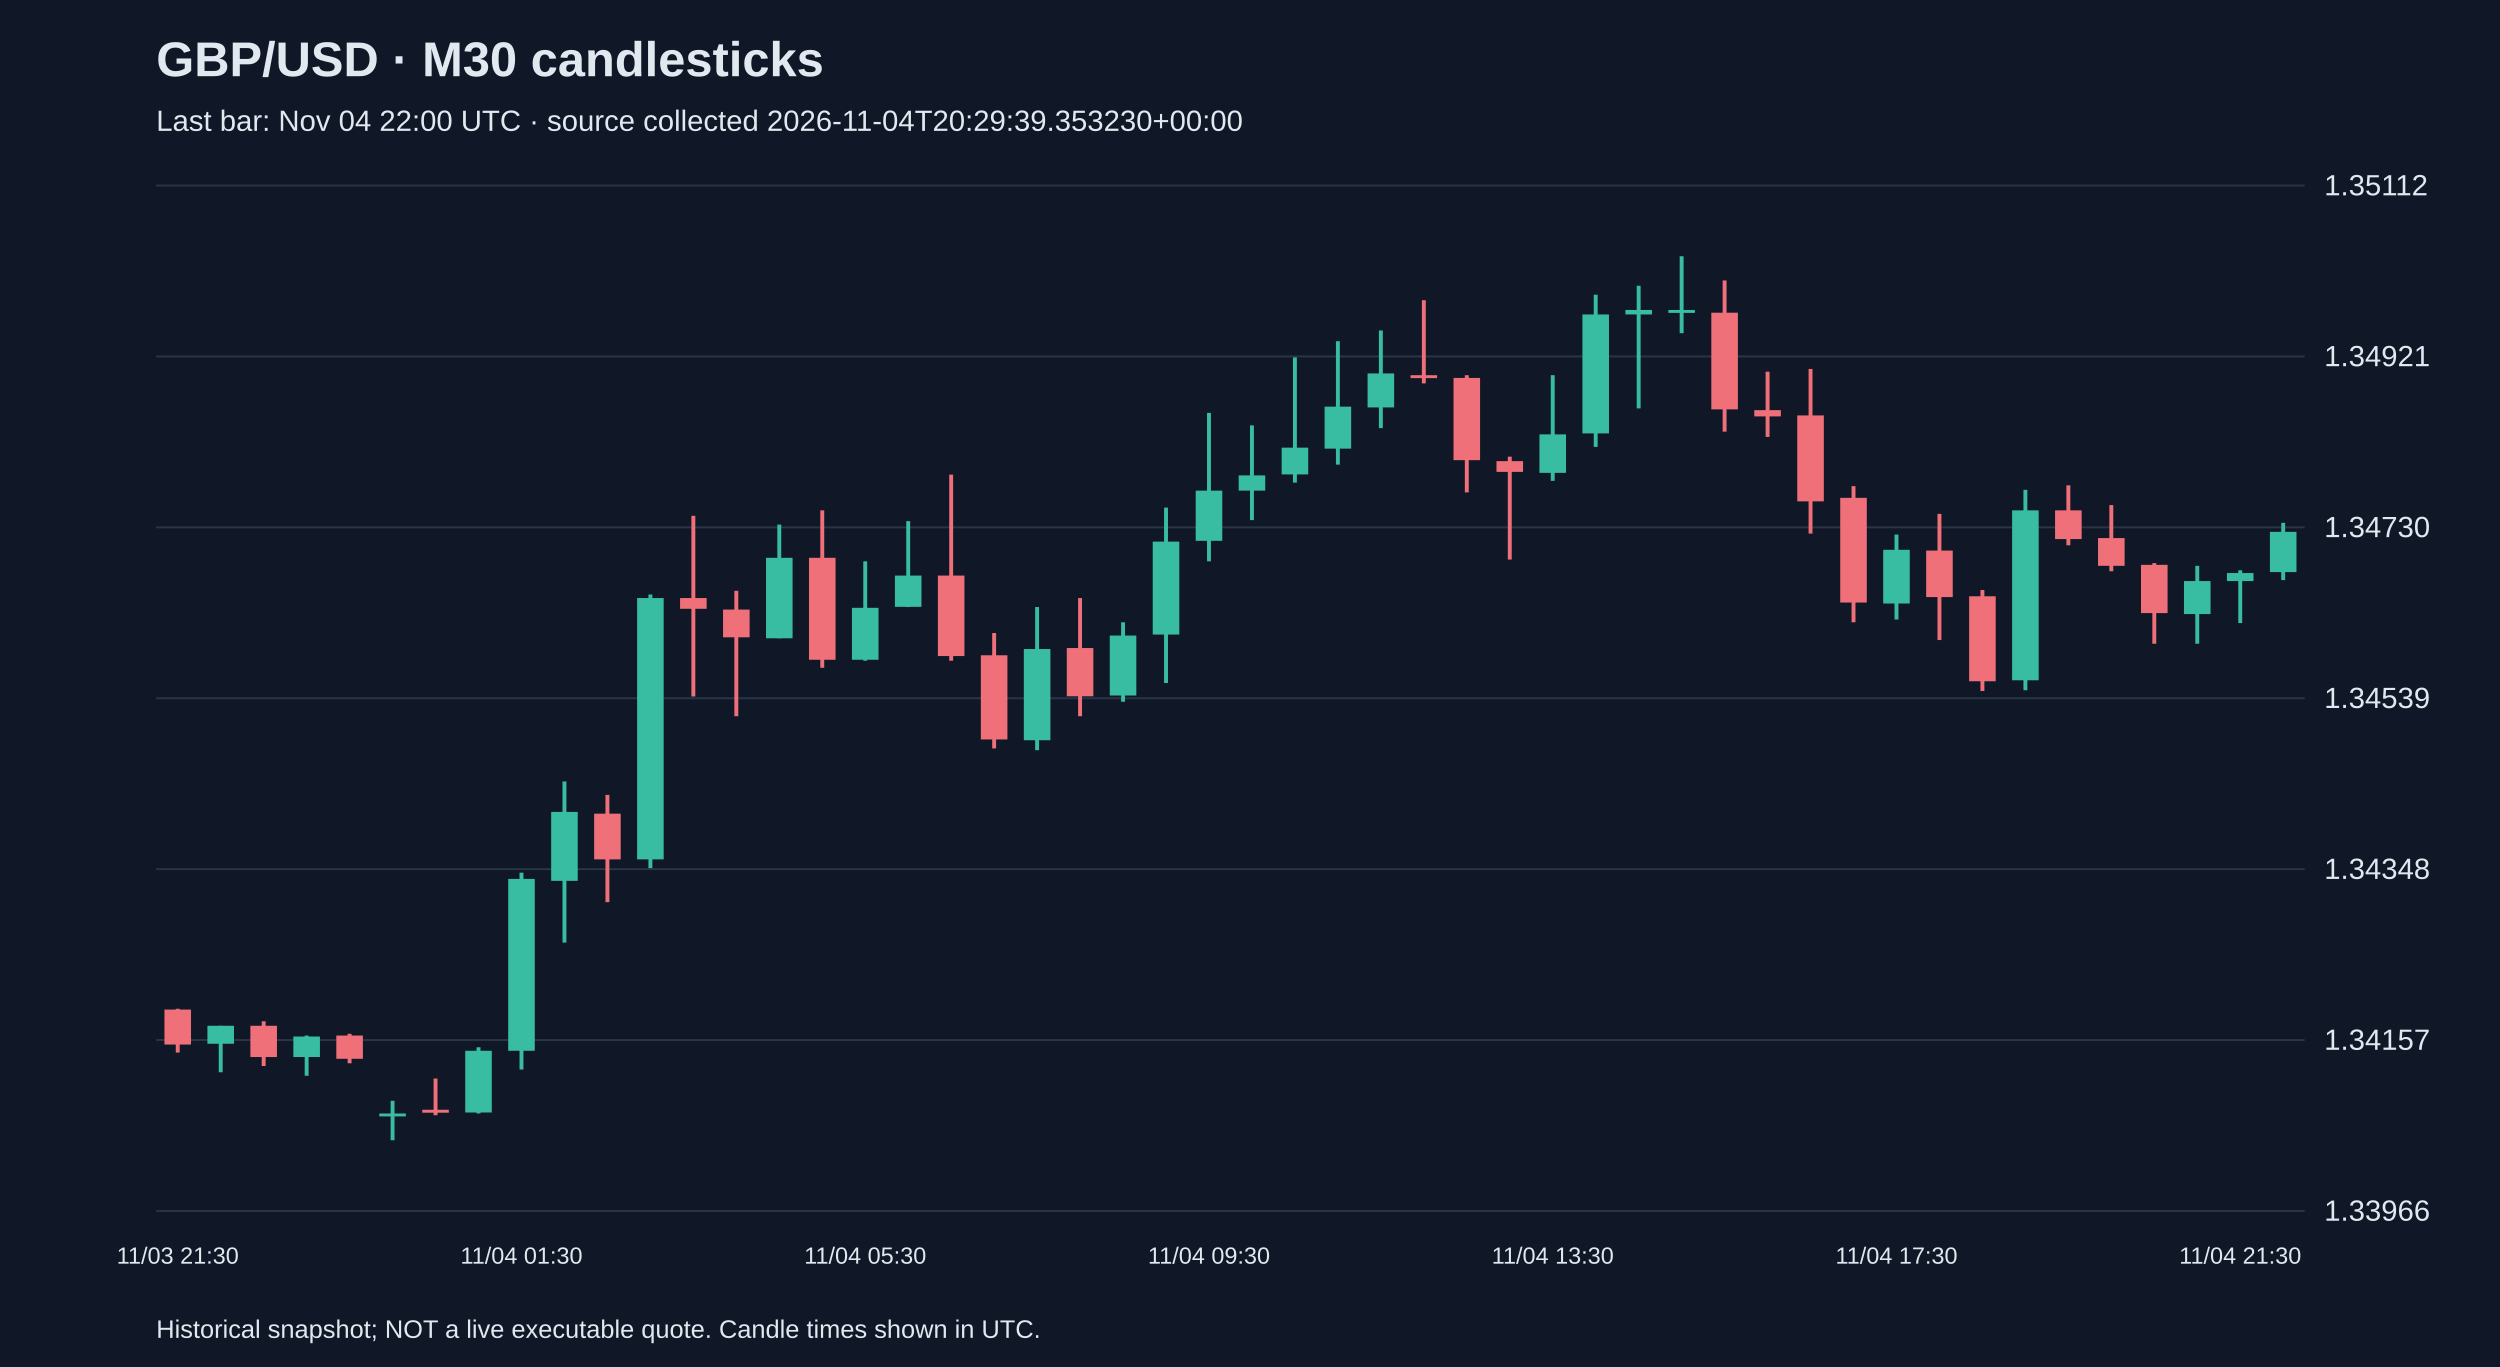
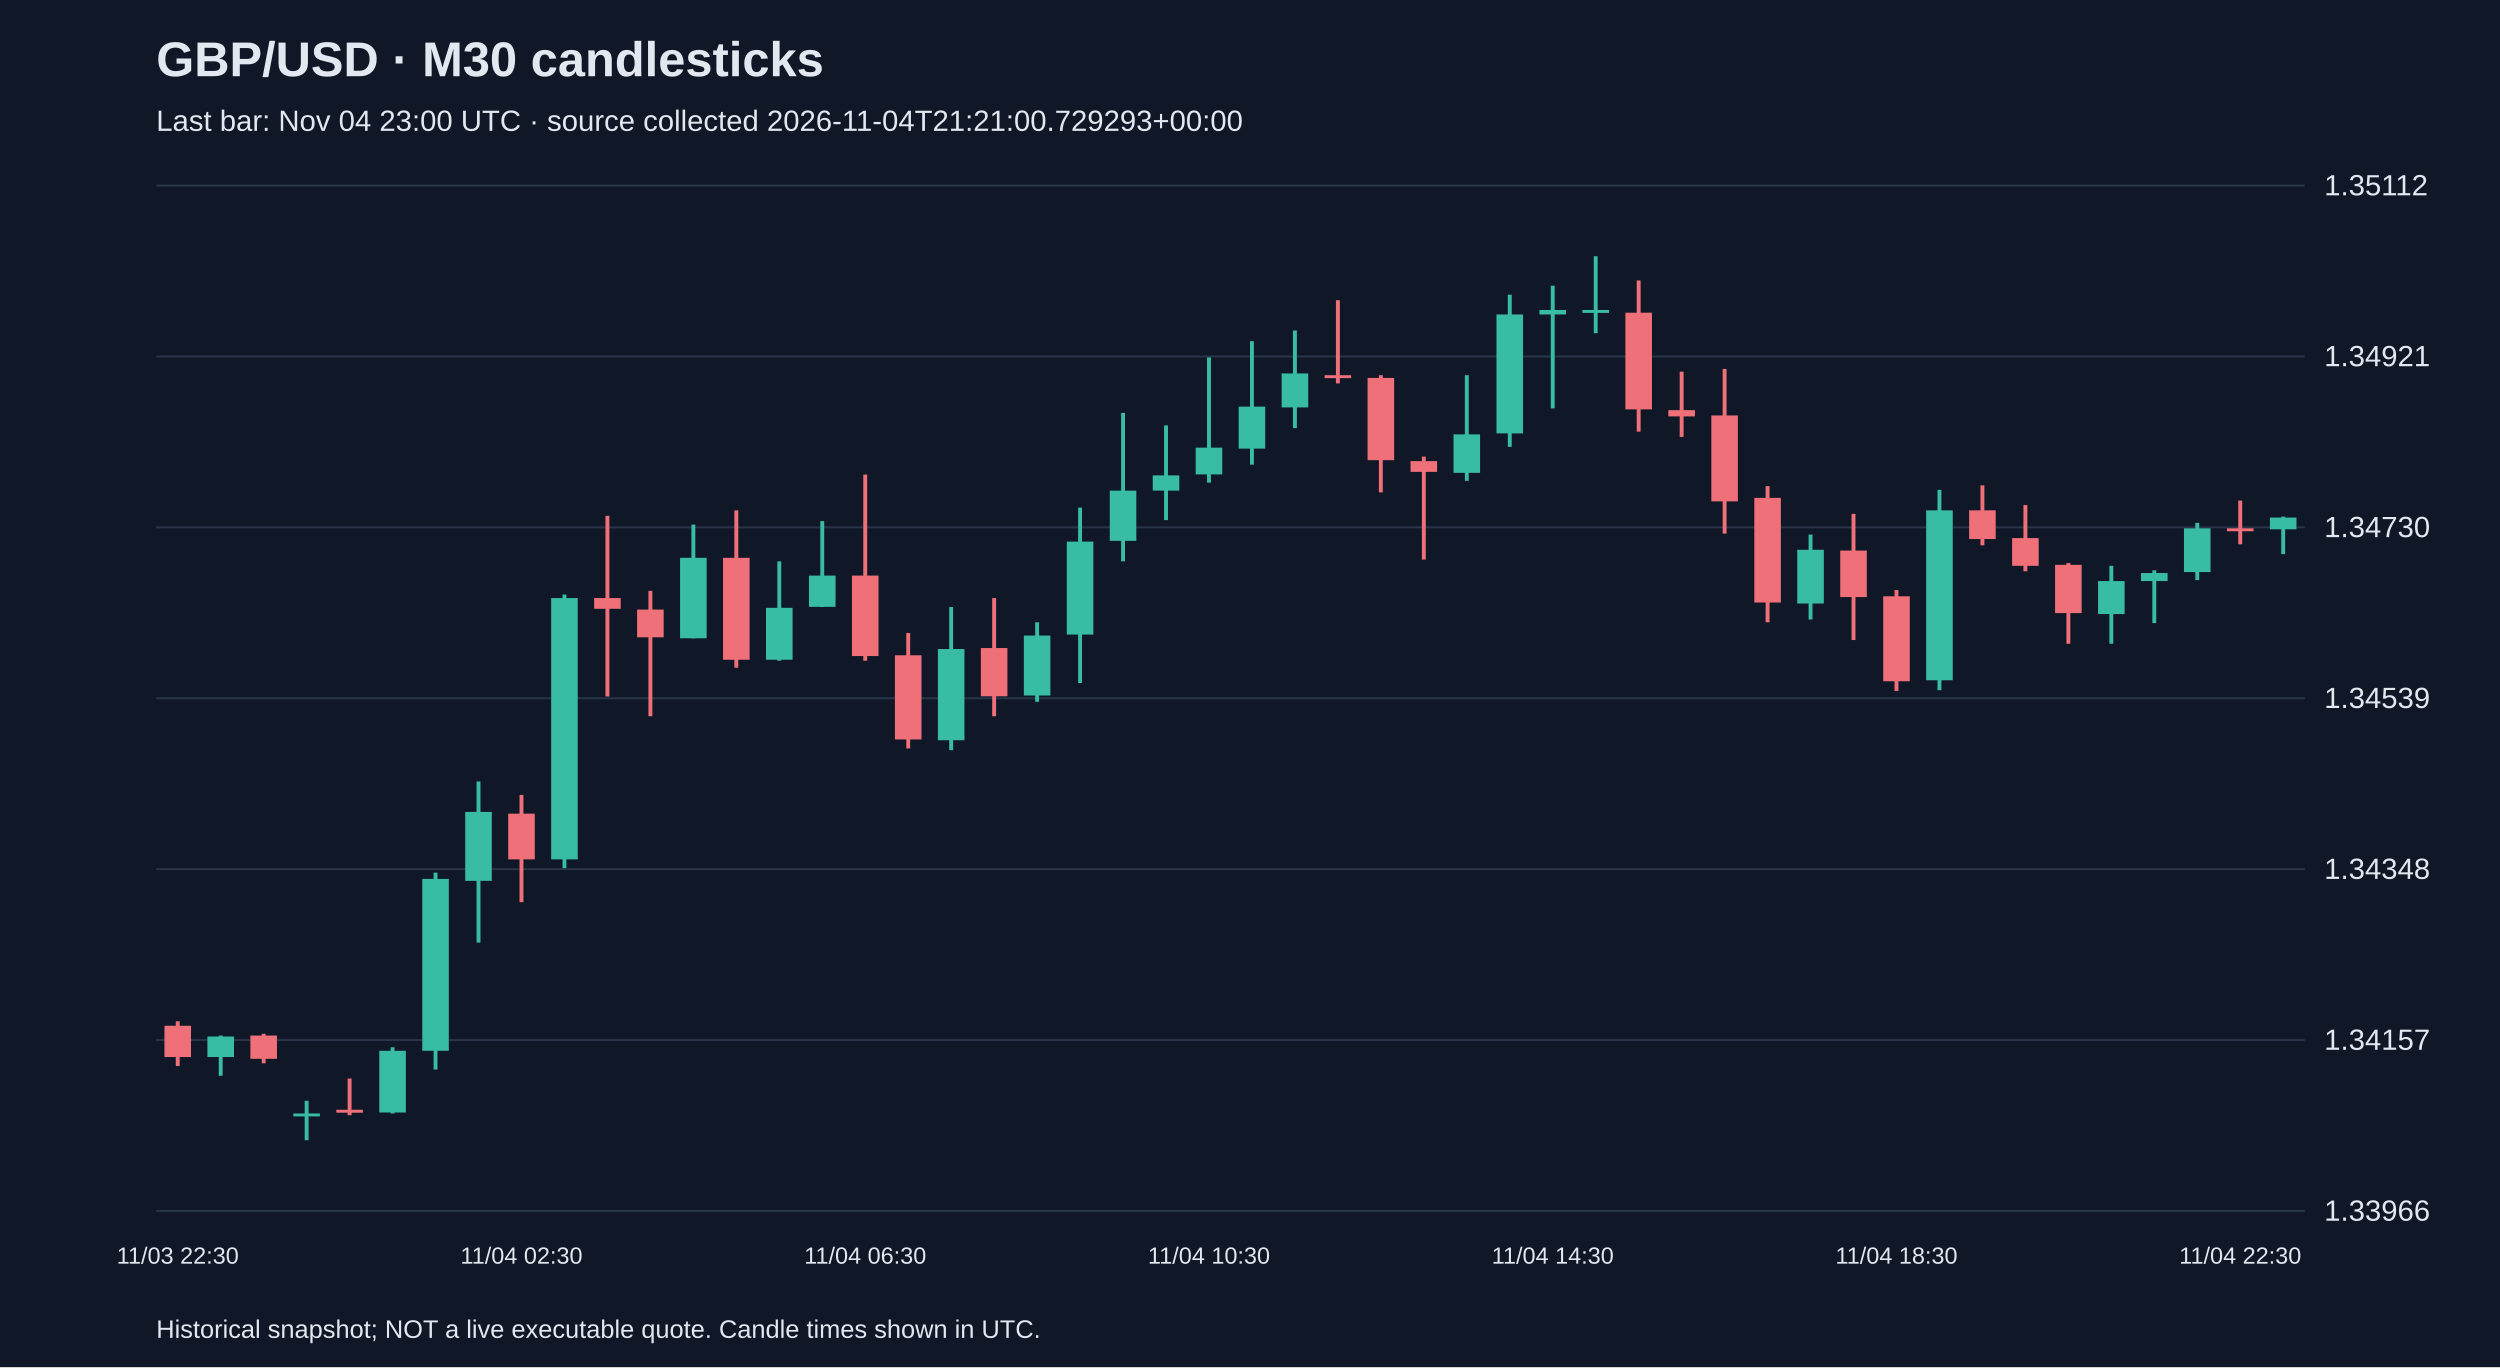
<svg xmlns="http://www.w3.org/2000/svg" viewBox="0 0 1280 700">
  <rect width="100%" height="100%" fill="#101827" />
  <style>text{font-family:Arial,sans-serif;fill:#e2e8f0}</style>
  <text x="80" y="39" font-size="25" font-weight="bold">GBP/USD · M30 candlesticks</text>
-   <text x="80" y="67" font-size="15" fill="#a6b1c5">Last bar: Nov 04 22:00 UTC · source collected 2026-11-04T20:29:39.353230+00:00</text>
+   <text x="80" y="67" font-size="15" fill="#a6b1c5">Last bar: Nov 04 23:00 UTC · source collected 2026-11-04T21:21:00.729293+00:00</text>
  <line x1="80" y1="620.0" x2="1180" y2="620.0" stroke="#283548" />
  <text x="1190" y="625.0" font-size="15">1.33966</text>
  <line x1="80" y1="532.5" x2="1180" y2="532.5" stroke="#283548" />
  <text x="1190" y="537.5" font-size="15">1.34157</text>
  <line x1="80" y1="445.0" x2="1180" y2="445.0" stroke="#283548" />
  <text x="1190" y="450.0" font-size="15">1.34348</text>
  <line x1="80" y1="357.5" x2="1180" y2="357.5" stroke="#283548" />
  <text x="1190" y="362.5" font-size="15">1.34539</text>
  <line x1="80" y1="270.0" x2="1180" y2="270.0" stroke="#283548" />
  <text x="1190" y="275.0" font-size="15">1.34730</text>
  <line x1="80" y1="182.5" x2="1180" y2="182.5" stroke="#283548" />
  <text x="1190" y="187.5" font-size="15">1.34921</text>
  <line x1="80" y1="95.0" x2="1180" y2="95.0" stroke="#283548" />
  <text x="1190" y="100.0" font-size="15">1.35112</text>
-   <line x1="91.0" y1="516.5" x2="91.0" y2="538.9" stroke="#f07079" stroke-width="2" />
-   <rect x="84.2" y="516.9" width="13.6" height="17.9" fill="#f07079" />
-   <text x="91.0" y="647" text-anchor="middle" font-size="12">11/03 21:30</text>
-   <line x1="113.0" y1="525.2" x2="113.0" y2="549.0" stroke="#38bca2" stroke-width="2" />
-   <rect x="106.2" y="525.2" width="13.6" height="9.2" fill="#38bca2" />
-   <line x1="135.0" y1="522.9" x2="135.0" y2="545.8" stroke="#f07079" stroke-width="2" />
-   <rect x="128.2" y="525.2" width="13.6" height="16.0" fill="#f07079" />
-   <line x1="157.0" y1="530.2" x2="157.0" y2="550.8" stroke="#38bca2" stroke-width="2" />
-   <rect x="150.2" y="530.7" width="13.6" height="10.5" fill="#38bca2" />
-   <line x1="179.0" y1="529.3" x2="179.0" y2="544.4" stroke="#f07079" stroke-width="2" />
-   <rect x="172.2" y="530.2" width="13.6" height="11.9" fill="#f07079" />
-   <line x1="201.0" y1="563.6" x2="201.0" y2="583.8" stroke="#38bca2" stroke-width="2" />
-   <rect x="194.2" y="570.1" width="13.6" height="1.5" fill="#38bca2" />
-   <line x1="223.0" y1="552.2" x2="223.0" y2="571.0" stroke="#f07079" stroke-width="2" />
-   <rect x="216.2" y="568.2" width="13.6" height="1.5" fill="#f07079" />
-   <line x1="245.0" y1="536.2" x2="245.0" y2="570.1" stroke="#38bca2" stroke-width="2" />
-   <rect x="238.2" y="538.0" width="13.6" height="31.6" fill="#38bca2" />
-   <line x1="267.0" y1="446.8" x2="267.0" y2="547.6" stroke="#38bca2" stroke-width="2" />
-   <rect x="260.2" y="450.0" width="13.6" height="88.0" fill="#38bca2" />
-   <text x="267.0" y="647" text-anchor="middle" font-size="12">11/04 01:30</text>
-   <line x1="289.0" y1="400.1" x2="289.0" y2="482.6" stroke="#38bca2" stroke-width="2" />
-   <rect x="282.2" y="415.7" width="13.6" height="35.3" fill="#38bca2" />
-   <line x1="311.0" y1="407.0" x2="311.0" y2="461.9" stroke="#f07079" stroke-width="2" />
-   <rect x="304.2" y="416.6" width="13.6" height="23.4" fill="#f07079" />
-   <line x1="333.0" y1="304.4" x2="333.0" y2="444.5" stroke="#38bca2" stroke-width="2" />
-   <rect x="326.2" y="306.2" width="13.6" height="133.8" fill="#38bca2" />
-   <line x1="355.0" y1="264.1" x2="355.0" y2="356.6" stroke="#f07079" stroke-width="2" />
-   <rect x="348.2" y="306.2" width="13.6" height="5.5" fill="#f07079" />
-   <line x1="377.0" y1="302.5" x2="377.0" y2="366.7" stroke="#f07079" stroke-width="2" />
-   <rect x="370.2" y="312.1" width="13.6" height="14.2" fill="#f07079" />
-   <line x1="399.0" y1="268.6" x2="399.0" y2="326.8" stroke="#38bca2" stroke-width="2" />
-   <rect x="392.2" y="285.6" width="13.6" height="41.2" fill="#38bca2" />
-   <line x1="421.0" y1="261.3" x2="421.0" y2="341.9" stroke="#f07079" stroke-width="2" />
-   <rect x="414.2" y="285.6" width="13.6" height="52.2" fill="#f07079" />
-   <line x1="443.0" y1="287.4" x2="443.0" y2="338.3" stroke="#38bca2" stroke-width="2" />
-   <rect x="436.2" y="311.2" width="13.6" height="26.6" fill="#38bca2" />
-   <text x="443.0" y="647" text-anchor="middle" font-size="12">11/04 05:30</text>
-   <line x1="465.0" y1="266.8" x2="465.0" y2="310.8" stroke="#38bca2" stroke-width="2" />
-   <rect x="458.2" y="294.7" width="13.6" height="16.0" fill="#38bca2" />
-   <line x1="487.0" y1="243.0" x2="487.0" y2="338.3" stroke="#f07079" stroke-width="2" />
-   <rect x="480.2" y="294.7" width="13.6" height="41.2" fill="#f07079" />
-   <line x1="509.0" y1="324.1" x2="509.0" y2="383.2" stroke="#f07079" stroke-width="2" />
-   <rect x="502.2" y="335.5" width="13.6" height="43.1" fill="#f07079" />
-   <line x1="531.0" y1="310.8" x2="531.0" y2="384.1" stroke="#38bca2" stroke-width="2" />
-   <rect x="524.2" y="332.3" width="13.6" height="46.7" fill="#38bca2" />
-   <line x1="553.0" y1="306.2" x2="553.0" y2="366.7" stroke="#f07079" stroke-width="2" />
-   <rect x="546.2" y="331.8" width="13.6" height="24.7" fill="#f07079" />
-   <line x1="575.0" y1="318.6" x2="575.0" y2="359.3" stroke="#38bca2" stroke-width="2" />
-   <rect x="568.2" y="325.4" width="13.6" height="30.7" fill="#38bca2" />
-   <line x1="597.0" y1="259.9" x2="597.0" y2="349.7" stroke="#38bca2" stroke-width="2" />
-   <rect x="590.2" y="277.3" width="13.6" height="47.6" fill="#38bca2" />
-   <line x1="619.0" y1="211.4" x2="619.0" y2="287.4" stroke="#38bca2" stroke-width="2" />
-   <rect x="612.2" y="251.2" width="13.6" height="25.7" fill="#38bca2" />
-   <text x="619.0" y="647" text-anchor="middle" font-size="12">11/04 09:30</text>
-   <line x1="641.0" y1="217.8" x2="641.0" y2="266.3" stroke="#38bca2" stroke-width="2" />
-   <rect x="634.2" y="243.4" width="13.6" height="7.8" fill="#38bca2" />
-   <line x1="663.0" y1="183.0" x2="663.0" y2="247.1" stroke="#38bca2" stroke-width="2" />
-   <rect x="656.2" y="229.2" width="13.6" height="13.7" fill="#38bca2" />
-   <line x1="685.0" y1="174.7" x2="685.0" y2="237.9" stroke="#38bca2" stroke-width="2" />
-   <rect x="678.2" y="208.2" width="13.6" height="21.5" fill="#38bca2" />
-   <line x1="707.0" y1="169.2" x2="707.0" y2="219.2" stroke="#38bca2" stroke-width="2" />
-   <rect x="700.2" y="191.2" width="13.6" height="17.4" fill="#38bca2" />
-   <line x1="729.0" y1="153.7" x2="729.0" y2="196.3" stroke="#f07079" stroke-width="2" />
-   <rect x="722.2" y="192.1" width="13.6" height="1.5" fill="#f07079" />
-   <line x1="751.0" y1="192.1" x2="751.0" y2="252.1" stroke="#f07079" stroke-width="2" />
-   <rect x="744.2" y="193.5" width="13.6" height="42.1" fill="#f07079" />
-   <line x1="773.0" y1="233.8" x2="773.0" y2="286.5" stroke="#f07079" stroke-width="2" />
-   <rect x="766.2" y="236.1" width="13.6" height="5.5" fill="#f07079" />
-   <line x1="795.0" y1="192.1" x2="795.0" y2="246.2" stroke="#38bca2" stroke-width="2" />
-   <rect x="788.2" y="222.4" width="13.6" height="19.7" fill="#38bca2" />
-   <text x="795.0" y="647" text-anchor="middle" font-size="12">11/04 13:30</text>
-   <line x1="817.0" y1="150.9" x2="817.0" y2="228.8" stroke="#38bca2" stroke-width="2" />
-   <rect x="810.2" y="161.0" width="13.6" height="60.9" fill="#38bca2" />
-   <line x1="839.0" y1="146.3" x2="839.0" y2="209.1" stroke="#38bca2" stroke-width="2" />
-   <rect x="832.2" y="158.7" width="13.6" height="2.3" fill="#38bca2" />
-   <line x1="861.0" y1="131.2" x2="861.0" y2="170.6" stroke="#38bca2" stroke-width="2" />
-   <rect x="854.2" y="158.7" width="13.6" height="1.5" fill="#38bca2" />
-   <line x1="883.0" y1="143.6" x2="883.0" y2="221.0" stroke="#f07079" stroke-width="2" />
-   <rect x="876.2" y="160.1" width="13.6" height="49.5" fill="#f07079" />
-   <line x1="905.0" y1="190.3" x2="905.0" y2="223.7" stroke="#f07079" stroke-width="2" />
-   <rect x="898.2" y="210.0" width="13.6" height="3.2" fill="#f07079" />
-   <line x1="927.0" y1="188.9" x2="927.0" y2="273.2" stroke="#f07079" stroke-width="2" />
-   <rect x="920.2" y="212.7" width="13.6" height="44.0" fill="#f07079" />
-   <line x1="949.0" y1="248.9" x2="949.0" y2="318.6" stroke="#f07079" stroke-width="2" />
-   <rect x="942.2" y="254.9" width="13.6" height="53.6" fill="#f07079" />
-   <line x1="971.0" y1="273.7" x2="971.0" y2="317.2" stroke="#38bca2" stroke-width="2" />
-   <rect x="964.2" y="281.5" width="13.6" height="27.5" fill="#38bca2" />
-   <text x="971.0" y="647" text-anchor="middle" font-size="12">11/04 17:30</text>
-   <line x1="993.0" y1="263.1" x2="993.0" y2="327.7" stroke="#f07079" stroke-width="2" />
-   <rect x="986.2" y="281.9" width="13.6" height="23.8" fill="#f07079" />
-   <line x1="1015.0" y1="302.1" x2="1015.0" y2="353.8" stroke="#f07079" stroke-width="2" />
-   <rect x="1008.2" y="305.3" width="13.6" height="43.5" fill="#f07079" />
-   <line x1="1037.0" y1="250.8" x2="1037.0" y2="353.4" stroke="#38bca2" stroke-width="2" />
-   <rect x="1030.2" y="261.3" width="13.6" height="87.0" fill="#38bca2" />
-   <line x1="1059.0" y1="248.5" x2="1059.0" y2="279.2" stroke="#f07079" stroke-width="2" />
-   <rect x="1052.2" y="261.3" width="13.6" height="14.7" fill="#f07079" />
-   <line x1="1081.0" y1="258.6" x2="1081.0" y2="292.5" stroke="#f07079" stroke-width="2" />
-   <rect x="1074.2" y="275.5" width="13.6" height="14.2" fill="#f07079" />
-   <line x1="1103.0" y1="288.3" x2="1103.0" y2="329.6" stroke="#f07079" stroke-width="2" />
-   <rect x="1096.2" y="289.2" width="13.6" height="24.7" fill="#f07079" />
-   <line x1="1125.0" y1="289.7" x2="1125.0" y2="329.6" stroke="#38bca2" stroke-width="2" />
-   <rect x="1118.2" y="297.5" width="13.6" height="16.9" fill="#38bca2" />
-   <line x1="1147.0" y1="292.0" x2="1147.0" y2="319.0" stroke="#38bca2" stroke-width="2" />
-   <rect x="1140.2" y="293.4" width="13.6" height="4.1" fill="#38bca2" />
-   <text x="1147.0" y="647" text-anchor="middle" font-size="12">11/04 21:30</text>
-   <line x1="1169.0" y1="267.7" x2="1169.0" y2="297.0" stroke="#38bca2" stroke-width="2" />
-   <rect x="1162.2" y="272.3" width="13.6" height="20.6" fill="#38bca2" />
+   <line x1="91.0" y1="522.9" x2="91.0" y2="545.8" stroke="#f07079" stroke-width="2" />
+   <rect x="84.2" y="525.2" width="13.6" height="16.0" fill="#f07079" />
+   <text x="91.0" y="647" text-anchor="middle" font-size="12">11/03 22:30</text>
+   <line x1="113.0" y1="530.2" x2="113.0" y2="550.8" stroke="#38bca2" stroke-width="2" />
+   <rect x="106.2" y="530.7" width="13.6" height="10.5" fill="#38bca2" />
+   <line x1="135.0" y1="529.3" x2="135.0" y2="544.4" stroke="#f07079" stroke-width="2" />
+   <rect x="128.2" y="530.2" width="13.6" height="11.9" fill="#f07079" />
+   <line x1="157.0" y1="563.6" x2="157.0" y2="583.8" stroke="#38bca2" stroke-width="2" />
+   <rect x="150.2" y="570.1" width="13.6" height="1.5" fill="#38bca2" />
+   <line x1="179.0" y1="552.2" x2="179.0" y2="571.0" stroke="#f07079" stroke-width="2" />
+   <rect x="172.2" y="568.2" width="13.6" height="1.5" fill="#f07079" />
+   <line x1="201.0" y1="536.2" x2="201.0" y2="570.1" stroke="#38bca2" stroke-width="2" />
+   <rect x="194.2" y="538.0" width="13.6" height="31.6" fill="#38bca2" />
+   <line x1="223.0" y1="446.8" x2="223.0" y2="547.6" stroke="#38bca2" stroke-width="2" />
+   <rect x="216.2" y="450.0" width="13.6" height="88.0" fill="#38bca2" />
+   <line x1="245.0" y1="400.1" x2="245.0" y2="482.6" stroke="#38bca2" stroke-width="2" />
+   <rect x="238.2" y="415.7" width="13.6" height="35.3" fill="#38bca2" />
+   <line x1="267.0" y1="407.0" x2="267.0" y2="461.9" stroke="#f07079" stroke-width="2" />
+   <rect x="260.2" y="416.6" width="13.6" height="23.4" fill="#f07079" />
+   <text x="267.0" y="647" text-anchor="middle" font-size="12">11/04 02:30</text>
+   <line x1="289.0" y1="304.4" x2="289.0" y2="444.5" stroke="#38bca2" stroke-width="2" />
+   <rect x="282.2" y="306.2" width="13.6" height="133.8" fill="#38bca2" />
+   <line x1="311.0" y1="264.1" x2="311.0" y2="356.6" stroke="#f07079" stroke-width="2" />
+   <rect x="304.2" y="306.2" width="13.6" height="5.5" fill="#f07079" />
+   <line x1="333.0" y1="302.5" x2="333.0" y2="366.7" stroke="#f07079" stroke-width="2" />
+   <rect x="326.2" y="312.1" width="13.6" height="14.2" fill="#f07079" />
+   <line x1="355.0" y1="268.6" x2="355.0" y2="326.8" stroke="#38bca2" stroke-width="2" />
+   <rect x="348.2" y="285.6" width="13.6" height="41.2" fill="#38bca2" />
+   <line x1="377.0" y1="261.3" x2="377.0" y2="341.9" stroke="#f07079" stroke-width="2" />
+   <rect x="370.2" y="285.6" width="13.6" height="52.2" fill="#f07079" />
+   <line x1="399.0" y1="287.4" x2="399.0" y2="338.3" stroke="#38bca2" stroke-width="2" />
+   <rect x="392.2" y="311.2" width="13.6" height="26.6" fill="#38bca2" />
+   <line x1="421.0" y1="266.8" x2="421.0" y2="310.8" stroke="#38bca2" stroke-width="2" />
+   <rect x="414.2" y="294.7" width="13.6" height="16.0" fill="#38bca2" />
+   <line x1="443.0" y1="243.0" x2="443.0" y2="338.3" stroke="#f07079" stroke-width="2" />
+   <rect x="436.2" y="294.7" width="13.6" height="41.2" fill="#f07079" />
+   <text x="443.0" y="647" text-anchor="middle" font-size="12">11/04 06:30</text>
+   <line x1="465.0" y1="324.1" x2="465.0" y2="383.2" stroke="#f07079" stroke-width="2" />
+   <rect x="458.2" y="335.5" width="13.6" height="43.1" fill="#f07079" />
+   <line x1="487.0" y1="310.8" x2="487.0" y2="384.1" stroke="#38bca2" stroke-width="2" />
+   <rect x="480.2" y="332.3" width="13.6" height="46.7" fill="#38bca2" />
+   <line x1="509.0" y1="306.2" x2="509.0" y2="366.7" stroke="#f07079" stroke-width="2" />
+   <rect x="502.2" y="331.8" width="13.6" height="24.7" fill="#f07079" />
+   <line x1="531.0" y1="318.6" x2="531.0" y2="359.3" stroke="#38bca2" stroke-width="2" />
+   <rect x="524.2" y="325.4" width="13.6" height="30.7" fill="#38bca2" />
+   <line x1="553.0" y1="259.9" x2="553.0" y2="349.7" stroke="#38bca2" stroke-width="2" />
+   <rect x="546.2" y="277.3" width="13.6" height="47.6" fill="#38bca2" />
+   <line x1="575.0" y1="211.4" x2="575.0" y2="287.4" stroke="#38bca2" stroke-width="2" />
+   <rect x="568.2" y="251.2" width="13.6" height="25.7" fill="#38bca2" />
+   <line x1="597.0" y1="217.8" x2="597.0" y2="266.3" stroke="#38bca2" stroke-width="2" />
+   <rect x="590.2" y="243.4" width="13.6" height="7.8" fill="#38bca2" />
+   <line x1="619.0" y1="183.0" x2="619.0" y2="247.1" stroke="#38bca2" stroke-width="2" />
+   <rect x="612.2" y="229.2" width="13.6" height="13.7" fill="#38bca2" />
+   <text x="619.0" y="647" text-anchor="middle" font-size="12">11/04 10:30</text>
+   <line x1="641.0" y1="174.7" x2="641.0" y2="237.9" stroke="#38bca2" stroke-width="2" />
+   <rect x="634.2" y="208.2" width="13.6" height="21.5" fill="#38bca2" />
+   <line x1="663.0" y1="169.2" x2="663.0" y2="219.2" stroke="#38bca2" stroke-width="2" />
+   <rect x="656.2" y="191.2" width="13.6" height="17.4" fill="#38bca2" />
+   <line x1="685.0" y1="153.7" x2="685.0" y2="196.3" stroke="#f07079" stroke-width="2" />
+   <rect x="678.2" y="192.1" width="13.6" height="1.5" fill="#f07079" />
+   <line x1="707.0" y1="192.1" x2="707.0" y2="252.1" stroke="#f07079" stroke-width="2" />
+   <rect x="700.2" y="193.5" width="13.6" height="42.1" fill="#f07079" />
+   <line x1="729.0" y1="233.8" x2="729.0" y2="286.5" stroke="#f07079" stroke-width="2" />
+   <rect x="722.2" y="236.1" width="13.6" height="5.5" fill="#f07079" />
+   <line x1="751.0" y1="192.1" x2="751.0" y2="246.2" stroke="#38bca2" stroke-width="2" />
+   <rect x="744.2" y="222.4" width="13.6" height="19.7" fill="#38bca2" />
+   <line x1="773.0" y1="150.9" x2="773.0" y2="228.8" stroke="#38bca2" stroke-width="2" />
+   <rect x="766.2" y="161.0" width="13.6" height="60.9" fill="#38bca2" />
+   <line x1="795.0" y1="146.3" x2="795.0" y2="209.1" stroke="#38bca2" stroke-width="2" />
+   <rect x="788.2" y="158.7" width="13.6" height="2.3" fill="#38bca2" />
+   <text x="795.0" y="647" text-anchor="middle" font-size="12">11/04 14:30</text>
+   <line x1="817.0" y1="131.2" x2="817.0" y2="170.6" stroke="#38bca2" stroke-width="2" />
+   <rect x="810.2" y="158.7" width="13.6" height="1.5" fill="#38bca2" />
+   <line x1="839.0" y1="143.6" x2="839.0" y2="221.0" stroke="#f07079" stroke-width="2" />
+   <rect x="832.2" y="160.1" width="13.6" height="49.5" fill="#f07079" />
+   <line x1="861.0" y1="190.3" x2="861.0" y2="223.7" stroke="#f07079" stroke-width="2" />
+   <rect x="854.2" y="210.0" width="13.6" height="3.2" fill="#f07079" />
+   <line x1="883.0" y1="188.9" x2="883.0" y2="273.2" stroke="#f07079" stroke-width="2" />
+   <rect x="876.2" y="212.7" width="13.6" height="44.0" fill="#f07079" />
+   <line x1="905.0" y1="248.9" x2="905.0" y2="318.6" stroke="#f07079" stroke-width="2" />
+   <rect x="898.2" y="254.9" width="13.6" height="53.6" fill="#f07079" />
+   <line x1="927.0" y1="273.7" x2="927.0" y2="317.2" stroke="#38bca2" stroke-width="2" />
+   <rect x="920.2" y="281.5" width="13.6" height="27.5" fill="#38bca2" />
+   <line x1="949.0" y1="263.1" x2="949.0" y2="327.7" stroke="#f07079" stroke-width="2" />
+   <rect x="942.2" y="281.9" width="13.6" height="23.8" fill="#f07079" />
+   <line x1="971.0" y1="302.1" x2="971.0" y2="353.8" stroke="#f07079" stroke-width="2" />
+   <rect x="964.2" y="305.3" width="13.6" height="43.5" fill="#f07079" />
+   <text x="971.0" y="647" text-anchor="middle" font-size="12">11/04 18:30</text>
+   <line x1="993.0" y1="250.8" x2="993.0" y2="353.4" stroke="#38bca2" stroke-width="2" />
+   <rect x="986.2" y="261.3" width="13.6" height="87.0" fill="#38bca2" />
+   <line x1="1015.0" y1="248.5" x2="1015.0" y2="279.2" stroke="#f07079" stroke-width="2" />
+   <rect x="1008.2" y="261.3" width="13.6" height="14.7" fill="#f07079" />
+   <line x1="1037.0" y1="258.6" x2="1037.0" y2="292.5" stroke="#f07079" stroke-width="2" />
+   <rect x="1030.2" y="275.5" width="13.6" height="14.2" fill="#f07079" />
+   <line x1="1059.0" y1="288.3" x2="1059.0" y2="329.6" stroke="#f07079" stroke-width="2" />
+   <rect x="1052.2" y="289.2" width="13.6" height="24.7" fill="#f07079" />
+   <line x1="1081.0" y1="289.7" x2="1081.0" y2="329.6" stroke="#38bca2" stroke-width="2" />
+   <rect x="1074.2" y="297.5" width="13.6" height="16.9" fill="#38bca2" />
+   <line x1="1103.0" y1="292.0" x2="1103.0" y2="319.0" stroke="#38bca2" stroke-width="2" />
+   <rect x="1096.2" y="293.4" width="13.6" height="4.1" fill="#38bca2" />
+   <line x1="1125.0" y1="267.7" x2="1125.0" y2="297.0" stroke="#38bca2" stroke-width="2" />
+   <rect x="1118.2" y="270.5" width="13.6" height="22.4" fill="#38bca2" />
+   <line x1="1147.0" y1="256.3" x2="1147.0" y2="278.7" stroke="#f07079" stroke-width="2" />
+   <rect x="1140.2" y="270.5" width="13.6" height="1.5" fill="#f07079" />
+   <text x="1147.0" y="647" text-anchor="middle" font-size="12">11/04 22:30</text>
+   <line x1="1169.0" y1="264.5" x2="1169.0" y2="283.7" stroke="#38bca2" stroke-width="2" />
+   <rect x="1162.2" y="265.0" width="13.6" height="6.0" fill="#38bca2" />
  <text x="80" y="685" font-size="13">Historical snapshot; NOT a live executable quote. Candle times shown in UTC.</text>
</svg>
